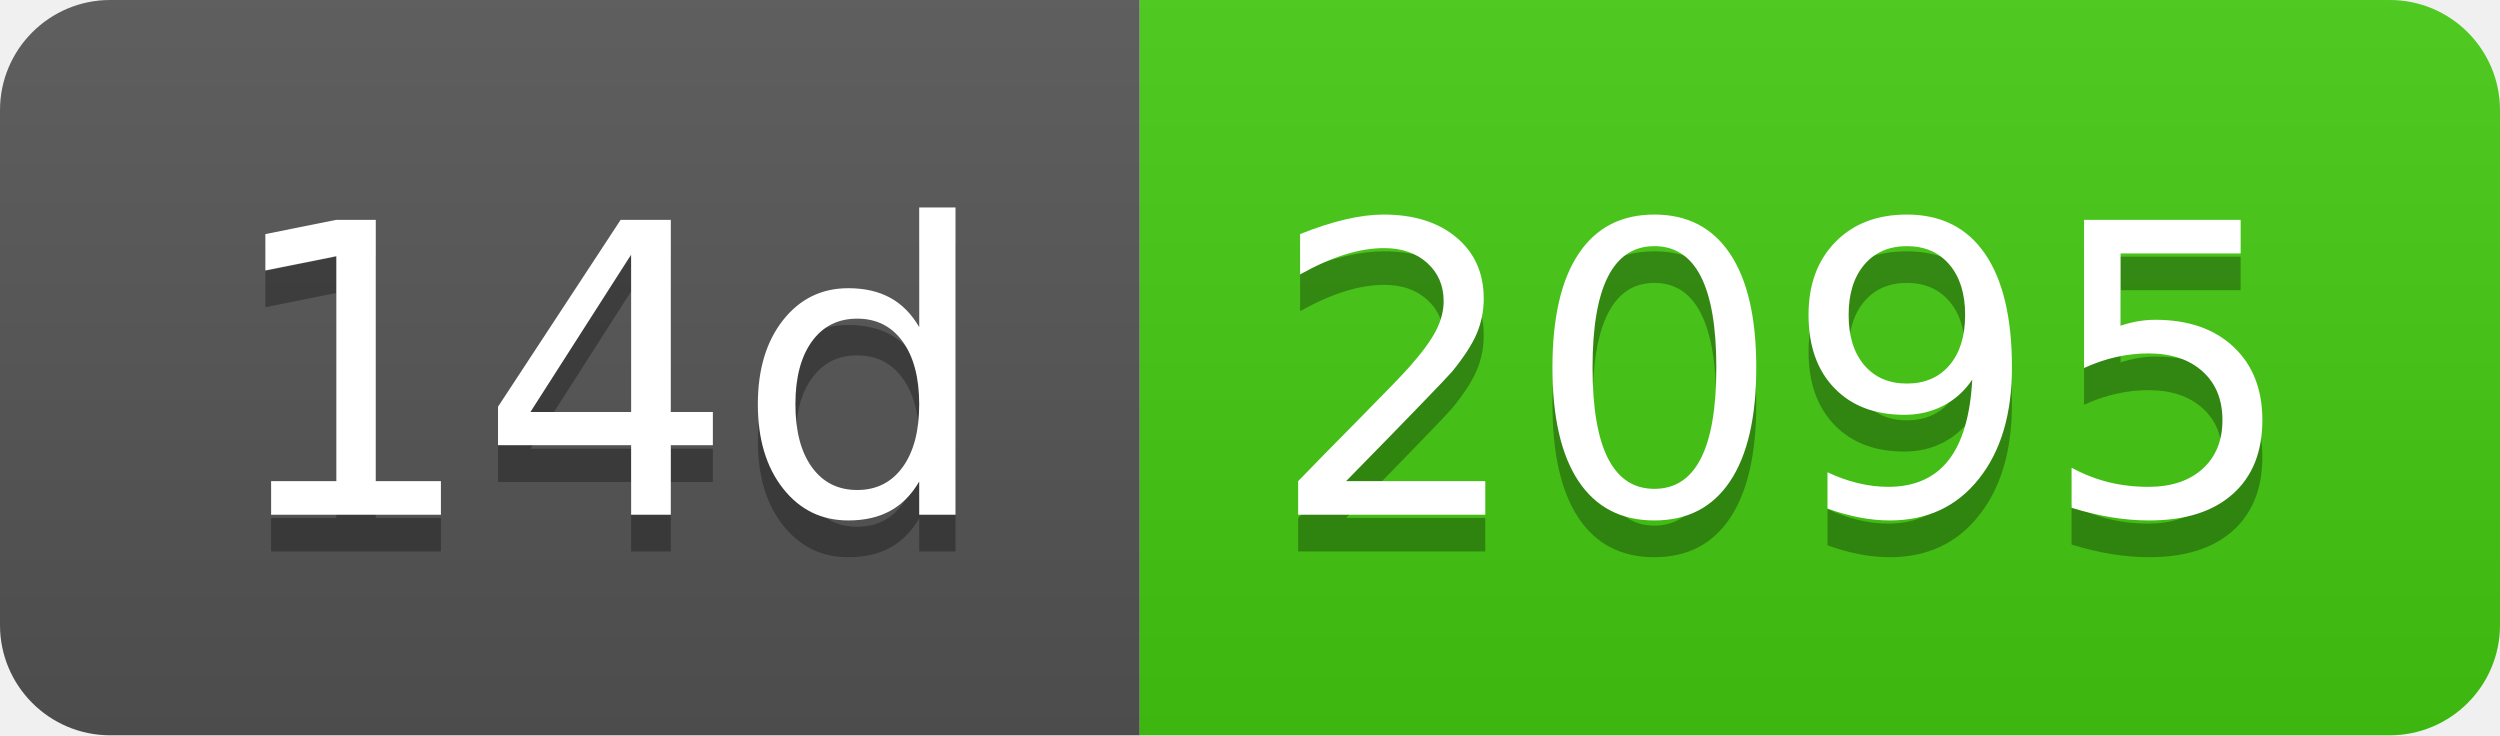
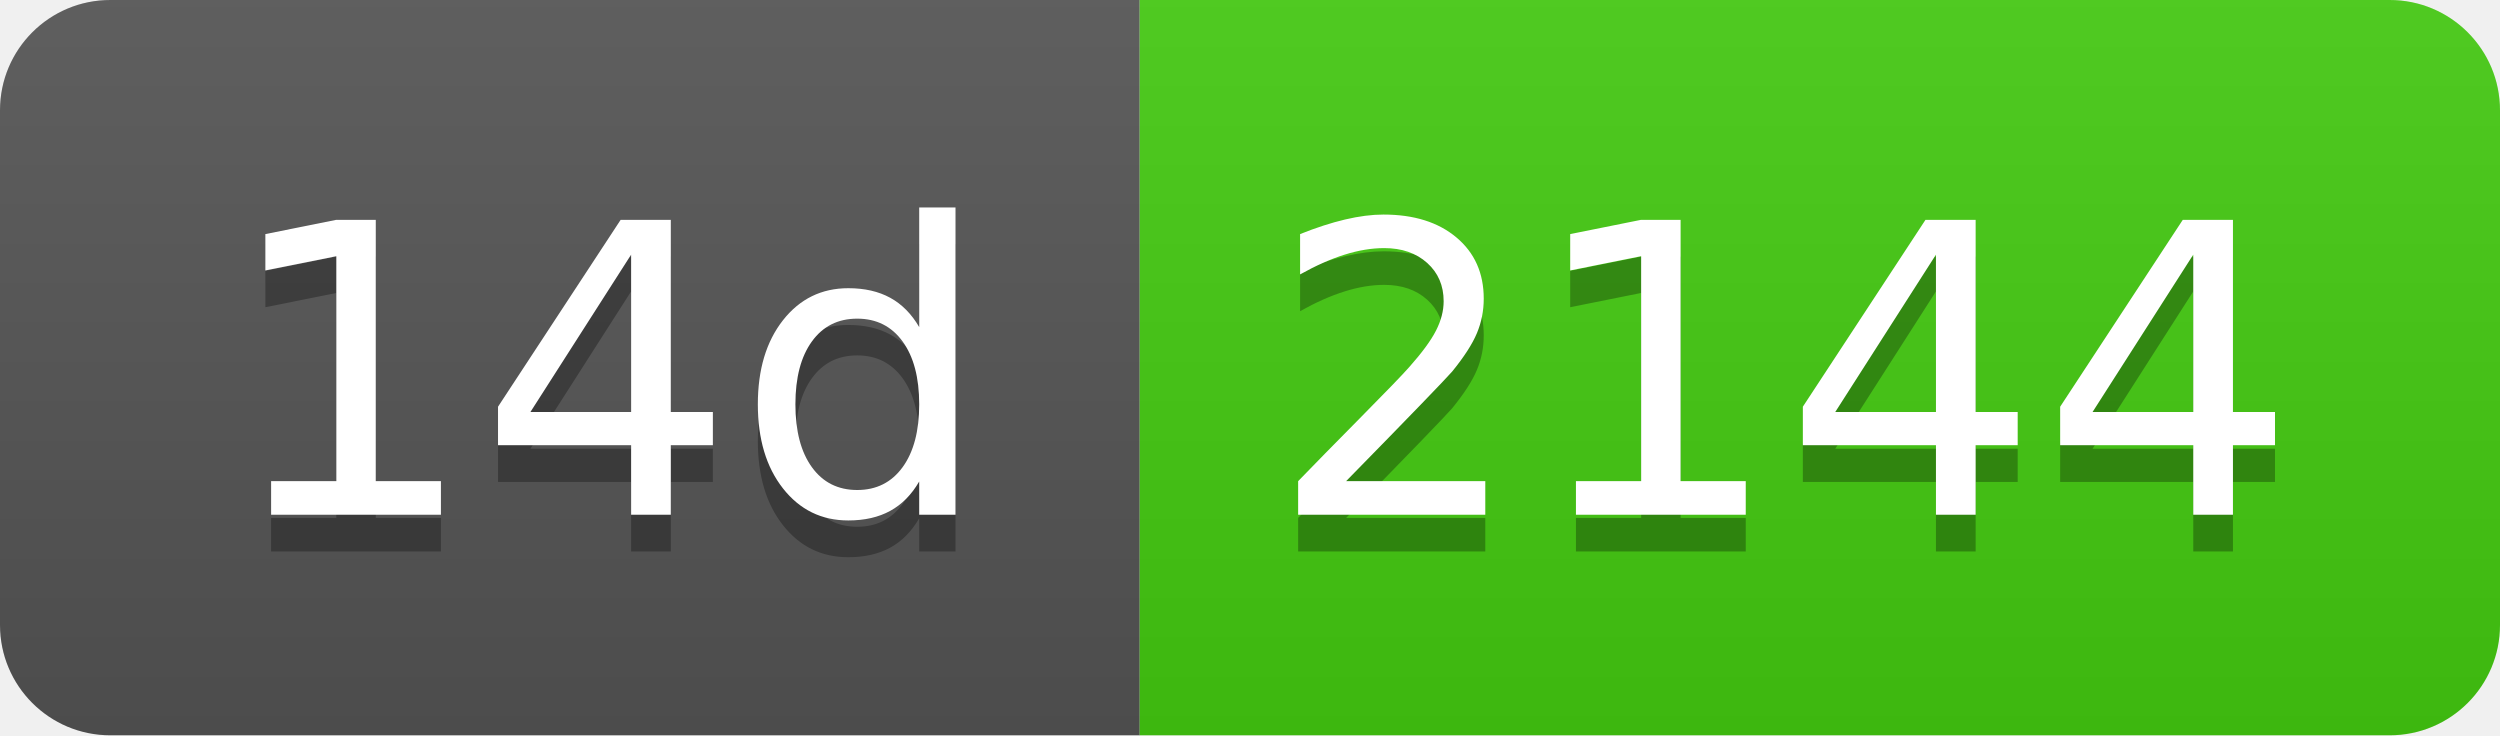
- <svg xmlns="http://www.w3.org/2000/svg" width="68" height="20" role="img" aria-label="14d: 2095">
+ <svg xmlns="http://www.w3.org/2000/svg" width="68" height="20" role="img" aria-label="14d: 2144">
  <linearGradient id="s" x2="0" y2="100%">
    <stop offset="0" stop-color="#bbb" stop-opacity=".1" />
    <stop offset="1" stop-opacity=".1" />
  </linearGradient>
  <clipPath id="r">
    <rect width="68" height="20" rx="3" fill="#fff" />
  </clipPath>
  <g clip-path="url(#r)">
    <rect width="31" height="20" fill="#555" />
    <rect x="31" width="37" height="20" fill="#4c1" />
    <rect width="68" height="20" fill="url(#s)" />
  </g>
  <g fill="#fff" text-anchor="middle" font-family="Verdana,Geneva,DejaVu Sans,sans-serif" text-rendering="geometricPrecision" font-size="110">
    <text aria-hidden="true" x="165" y="150" fill="#010101" fill-opacity=".3" transform="scale(.1)" textLength="210">14d</text>
    <text x="165" y="140" transform="scale(.1)" fill="#fff" textLength="210">14d</text>
-     <text aria-hidden="true" x="485" y="150" fill="#010101" fill-opacity=".3" transform="scale(.1)" textLength="270">2095</text>
-     <text x="485" y="140" transform="scale(.1)" fill="#fff" textLength="270">2095</text>
+     <text aria-hidden="true" x="485" y="150" fill="#010101" fill-opacity=".3" transform="scale(.1)" textLength="270">2144</text>
+     <text x="485" y="140" transform="scale(.1)" fill="#fff" textLength="270">2144</text>
  </g>
</svg>
